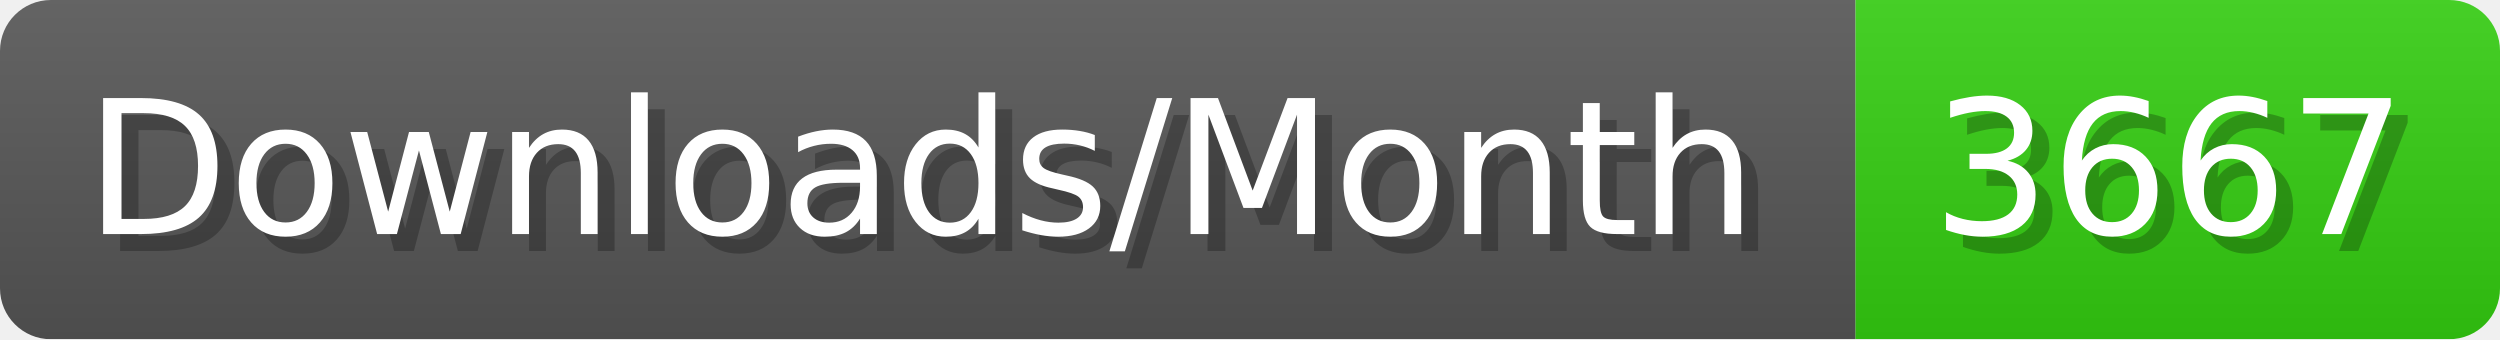
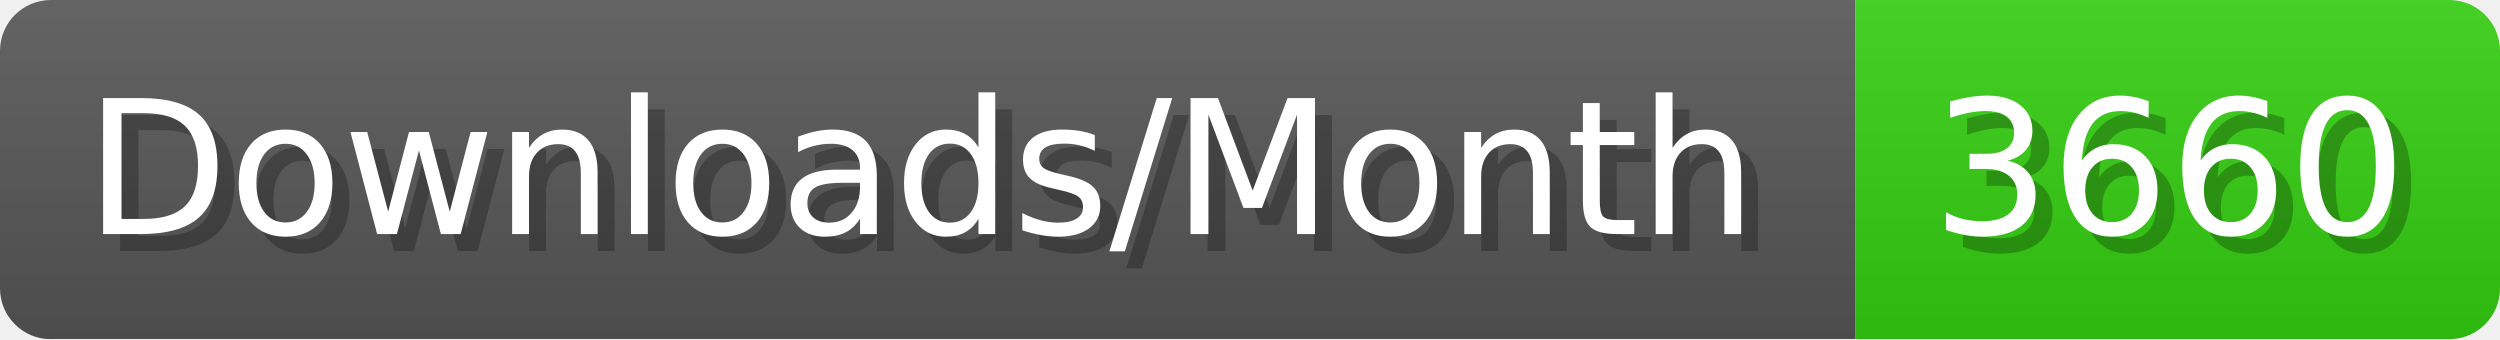
- <svg xmlns="http://www.w3.org/2000/svg" width="147.4" height="20" viewBox="0 0 1474 200" role="img" aria-label="Downloads/Month: 3667">
+ <svg xmlns="http://www.w3.org/2000/svg" width="147.4" height="20" viewBox="0 0 1474 200" role="img" aria-label="Downloads/Month: 3660">
  <linearGradient id="YlXUI" x2="0" y2="100%">
    <stop offset="0" stop-opacity=".1" stop-color="#EEE" />
    <stop offset="1" stop-opacity=".1" />
  </linearGradient>
  <mask id="JHhop">
    <rect width="1474" height="200" rx="30" fill="#FFF" />
  </mask>
  <g mask="url(#JHhop)">
    <rect width="1094" height="200" fill="#555" />
    <rect width="380" height="200" fill="#3C1" x="1094" />
    <rect width="1474" height="200" fill="url(#YlXUI)" />
  </g>
  <g aria-hidden="true" fill="#fff" text-anchor="start" font-family="Verdana,DejaVu Sans,sans-serif" font-size="110">
    <text x="60" y="148" textLength="994" fill="#000" opacity="0.25">Downloads/Month</text>
    <text x="50" y="138" textLength="994">Downloads/Month</text>
-     <text x="1149" y="148" textLength="280" fill="#000" opacity="0.25">3667</text>
-     <text x="1139" y="138" textLength="280">3667</text>
+     <text x="1149" y="148" textLength="280" fill="#000" opacity="0.25">3660</text>
+     <text x="1139" y="138" textLength="280">3660</text>
  </g>
</svg>
